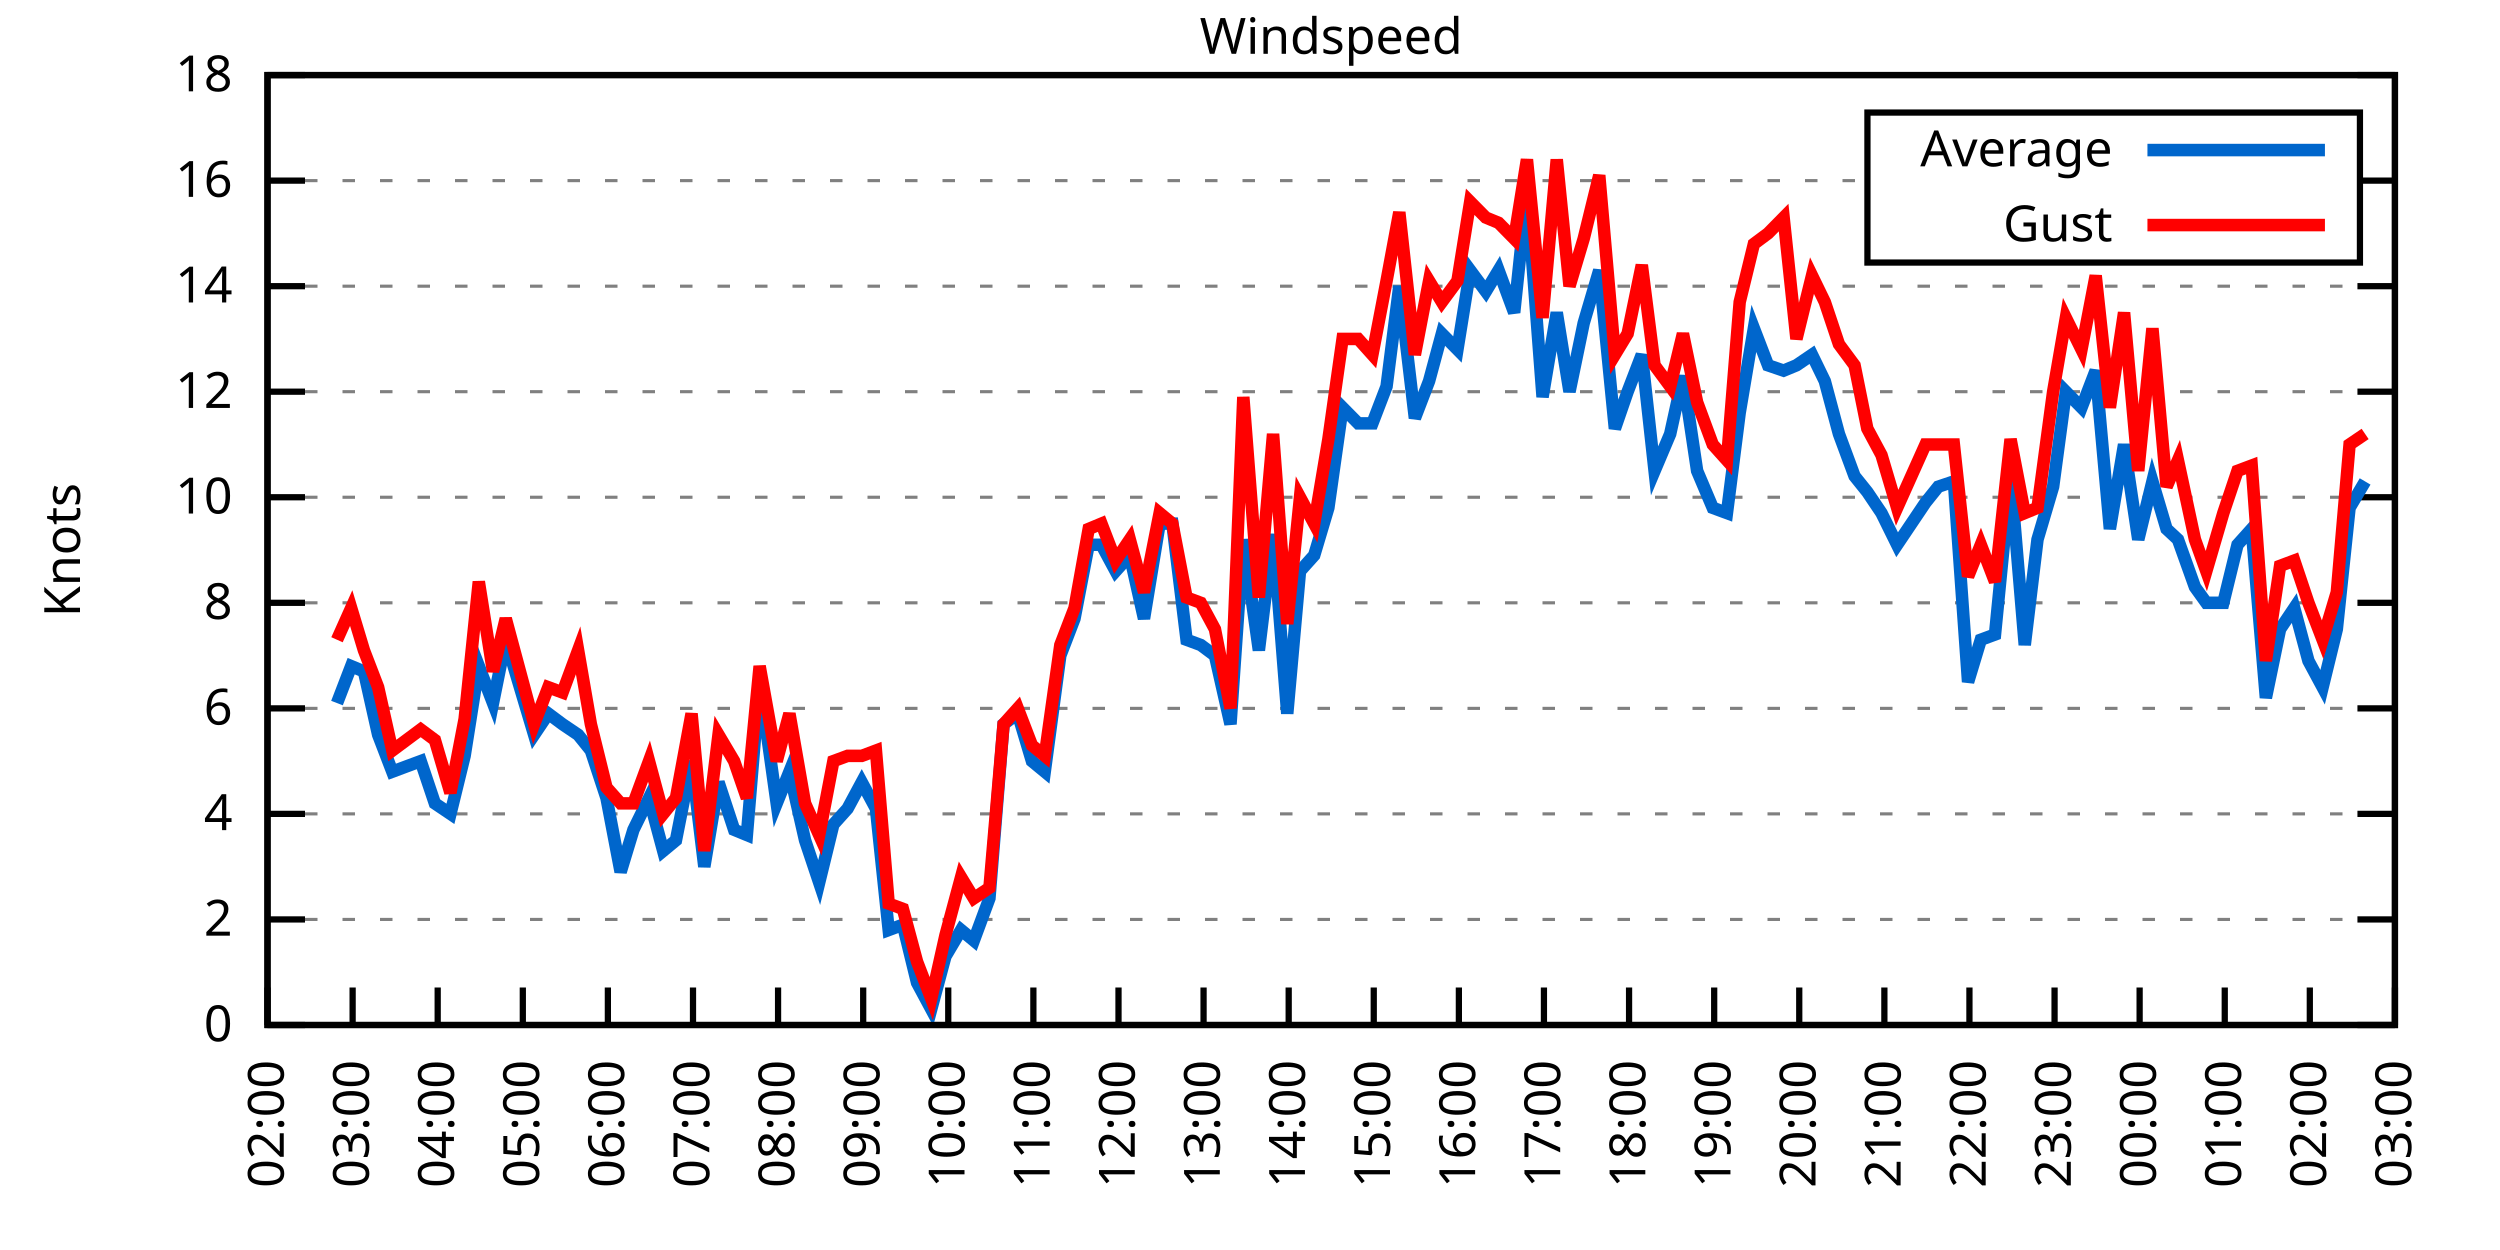
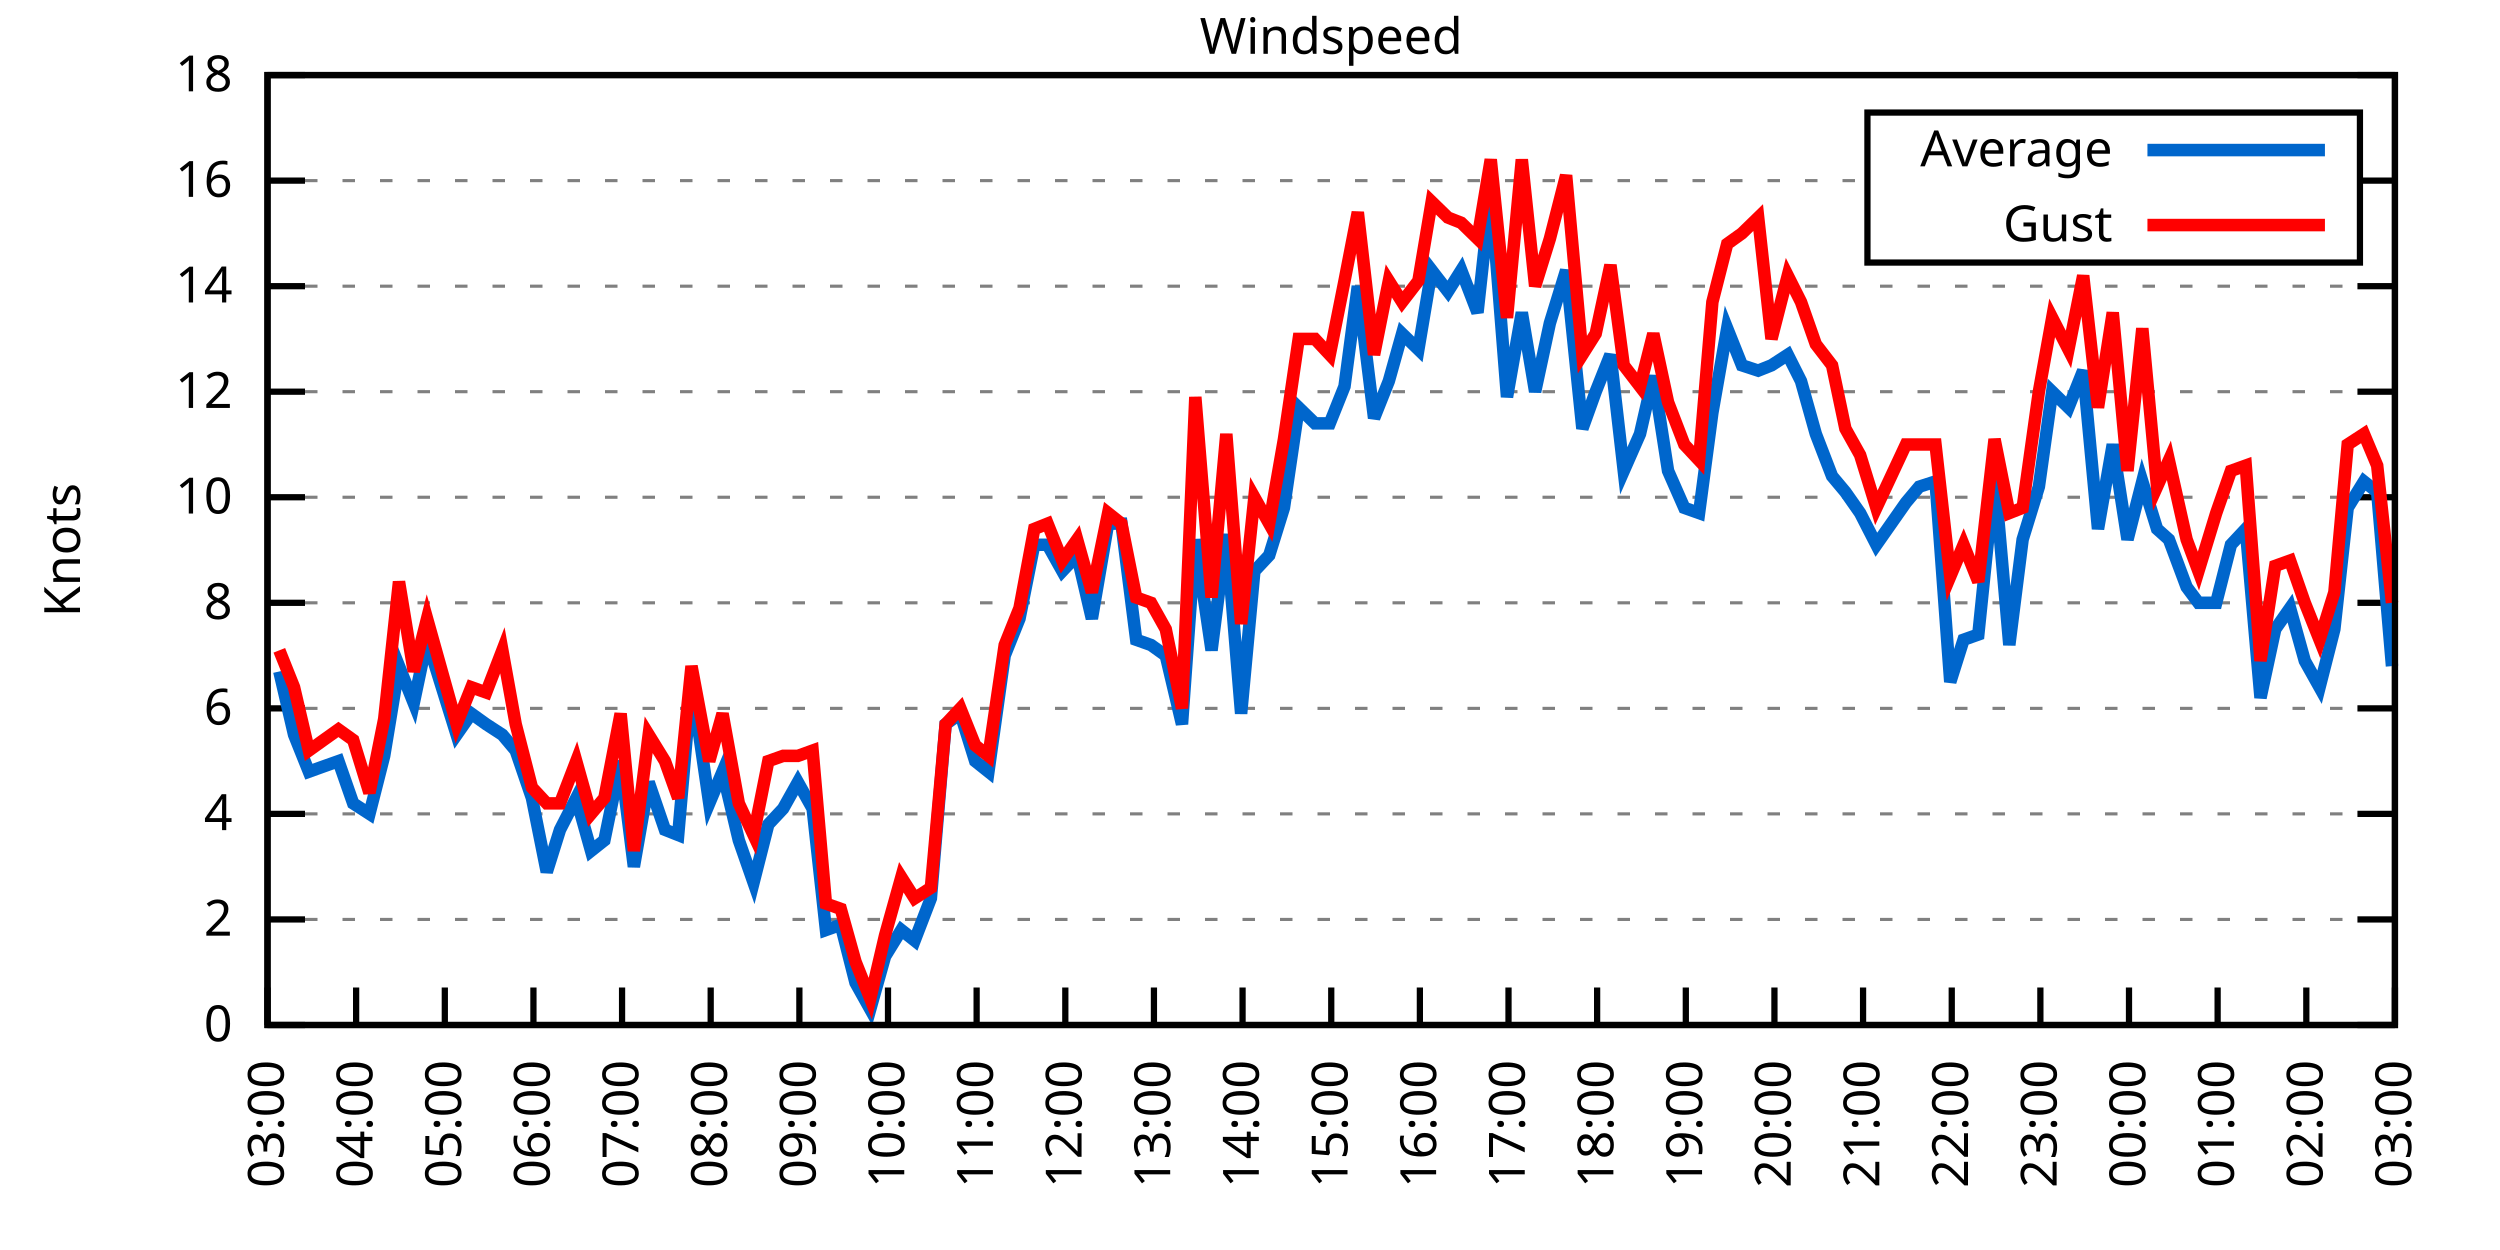
<svg xmlns="http://www.w3.org/2000/svg" xmlns:xlink="http://www.w3.org/1999/xlink" width="400" height="200" viewBox="0 0 400 200">
  <g id="gnuplot_canvas">
    <rect x="0" y="0" width="400" height="200" fill="none" />
    <defs>
      <circle id="gpDot" r="0.5" stroke-width="0.5" stroke="currentColor" />
      <path id="gpPt0" stroke-width="0.333" stroke="currentColor" d="M-1,0 h2 M0,-1 v2" />
      <path id="gpPt1" stroke-width="0.333" stroke="currentColor" d="M-1,-1 L1,1 M1,-1 L-1,1" />
      <path id="gpPt2" stroke-width="0.333" stroke="currentColor" d="M-1,0 L1,0 M0,-1 L0,1 M-1,-1 L1,1 M-1,1 L1,-1" />
      <rect id="gpPt3" stroke-width="0.333" stroke="currentColor" x="-1" y="-1" width="2" height="2" />
      <rect id="gpPt4" stroke-width="0.333" stroke="currentColor" fill="currentColor" x="-1" y="-1" width="2" height="2" />
      <circle id="gpPt5" stroke-width="0.333" stroke="currentColor" cx="0" cy="0" r="1" />
      <use xlink:href="#gpPt5" id="gpPt6" fill="currentColor" stroke="none" />
      <path id="gpPt7" stroke-width="0.333" stroke="currentColor" d="M0,-1.33 L-1.33,0.67 L1.33,0.67 z" />
      <use xlink:href="#gpPt7" id="gpPt8" fill="currentColor" stroke="none" />
      <use xlink:href="#gpPt7" id="gpPt9" stroke="currentColor" transform="rotate(180)" />
      <use xlink:href="#gpPt9" id="gpPt10" fill="currentColor" stroke="none" />
      <use xlink:href="#gpPt3" id="gpPt11" stroke="currentColor" transform="rotate(45)" />
      <use xlink:href="#gpPt11" id="gpPt12" fill="currentColor" stroke="none" />
      <path id="gpPt13" stroke-width="0.333" stroke="currentColor" d="M0,1.330 L1.265,0.411 L0.782,-1.067 L-0.782,-1.076 L-1.265,0.411 z" />
      <use xlink:href="#gpPt13" id="gpPt14" fill="currentColor" stroke="none" />
      <filter id="textbox" filterUnits="objectBoundingBox" x="0" y="0" height="1" width="1">
        <feFlood flood-color="white" flood-opacity="1" result="bgnd" />
        <feComposite in="SourceGraphic" in2="bgnd" operator="atop" />
      </filter>
      <filter id="greybox" filterUnits="objectBoundingBox" x="0" y="0" height="1" width="1">
        <feFlood flood-color="lightgrey" flood-opacity="1" result="grey" />
        <feComposite in="SourceGraphic" in2="grey" operator="atop" />
      </filter>
    </defs>
    <g fill="none" color="white" stroke="currentColor" stroke-width="1.00" stroke-linecap="butt" stroke-linejoin="miter">
</g>
    <g fill="none" color="black" stroke="currentColor" stroke-width="1.00" stroke-linecap="butt" stroke-linejoin="miter">
      <g stroke="none" shape-rendering="crispEdges">
        <polygon fill="rgb(255, 255, 255)" points="42.80,164.00 383.18,164.00 383.18,12.02 42.80,12.02 " />
      </g>
    </g>
    <g fill="none" color="black" stroke="currentColor" stroke-width="1.00" stroke-linecap="butt" stroke-linejoin="miter">
</g>
    <g fill="none" color="black" stroke="black" stroke-width="0.50" stroke-linecap="butt" stroke-linejoin="miter">
</g>
    <g fill="none" color="gray" stroke="currentColor" stroke-width="0.50" stroke-linecap="butt" stroke-linejoin="miter">
      <path stroke="gray" stroke-dasharray="2,4" class="gridline" d="M42.80,164.00 L383.19,164.00  " />
    </g>
    <g fill="none" color="gray" stroke="gray" stroke-width="1.00" stroke-linecap="butt" stroke-linejoin="miter">
</g>
    <g fill="none" color="black" stroke="currentColor" stroke-width="1.00" stroke-linecap="butt" stroke-linejoin="miter">
      <path stroke="black" d="M42.80,164.00 L48.80,164.00 M383.19,164.00 L377.19,164.00  " />
      <g transform="translate(37.20,166.60)" stroke="none" fill="black" font-family="Sans" font-size="8.00" text-anchor="end">
        <text>
          <tspan font-family="Sans"> 0</tspan>
        </text>
      </g>
    </g>
    <g fill="none" color="black" stroke="currentColor" stroke-width="1.00" stroke-linecap="butt" stroke-linejoin="miter">
</g>
    <g fill="none" color="black" stroke="black" stroke-width="0.50" stroke-linecap="butt" stroke-linejoin="miter">
</g>
    <g fill="none" color="gray" stroke="currentColor" stroke-width="0.50" stroke-linecap="butt" stroke-linejoin="miter">
      <path stroke="gray" stroke-dasharray="2,4" class="gridline" d="M42.80,147.11 L383.19,147.11  " />
    </g>
    <g fill="none" color="gray" stroke="gray" stroke-width="1.00" stroke-linecap="butt" stroke-linejoin="miter">
</g>
    <g fill="none" color="black" stroke="currentColor" stroke-width="1.00" stroke-linecap="butt" stroke-linejoin="miter">
      <path stroke="black" d="M42.80,147.11 L48.80,147.11 M383.19,147.11 L377.19,147.11  " />
      <g transform="translate(37.20,149.71)" stroke="none" fill="black" font-family="Sans" font-size="8.00" text-anchor="end">
        <text>
          <tspan font-family="Sans"> 2</tspan>
        </text>
      </g>
    </g>
    <g fill="none" color="black" stroke="currentColor" stroke-width="1.00" stroke-linecap="butt" stroke-linejoin="miter">
</g>
    <g fill="none" color="black" stroke="black" stroke-width="0.50" stroke-linecap="butt" stroke-linejoin="miter">
</g>
    <g fill="none" color="gray" stroke="currentColor" stroke-width="0.50" stroke-linecap="butt" stroke-linejoin="miter">
      <path stroke="gray" stroke-dasharray="2,4" class="gridline" d="M42.80,130.22 L383.19,130.22  " />
    </g>
    <g fill="none" color="gray" stroke="gray" stroke-width="1.00" stroke-linecap="butt" stroke-linejoin="miter">
</g>
    <g fill="none" color="black" stroke="currentColor" stroke-width="1.00" stroke-linecap="butt" stroke-linejoin="miter">
      <path stroke="black" d="M42.80,130.22 L48.80,130.22 M383.19,130.22 L377.19,130.22  " />
      <g transform="translate(37.20,132.82)" stroke="none" fill="black" font-family="Sans" font-size="8.00" text-anchor="end">
        <text>
          <tspan font-family="Sans"> 4</tspan>
        </text>
      </g>
    </g>
    <g fill="none" color="black" stroke="currentColor" stroke-width="1.00" stroke-linecap="butt" stroke-linejoin="miter">
</g>
    <g fill="none" color="black" stroke="black" stroke-width="0.50" stroke-linecap="butt" stroke-linejoin="miter">
</g>
    <g fill="none" color="gray" stroke="currentColor" stroke-width="0.50" stroke-linecap="butt" stroke-linejoin="miter">
      <path stroke="gray" stroke-dasharray="2,4" class="gridline" d="M42.80,113.34 L383.19,113.34  " />
    </g>
    <g fill="none" color="gray" stroke="gray" stroke-width="1.00" stroke-linecap="butt" stroke-linejoin="miter">
</g>
    <g fill="none" color="black" stroke="currentColor" stroke-width="1.00" stroke-linecap="butt" stroke-linejoin="miter">
      <path stroke="black" d="M42.80,113.34 L48.80,113.34 M383.19,113.34 L377.19,113.34  " />
      <g transform="translate(37.20,115.94)" stroke="none" fill="black" font-family="Sans" font-size="8.00" text-anchor="end">
        <text>
          <tspan font-family="Sans"> 6</tspan>
        </text>
      </g>
    </g>
    <g fill="none" color="black" stroke="currentColor" stroke-width="1.00" stroke-linecap="butt" stroke-linejoin="miter">
</g>
    <g fill="none" color="black" stroke="black" stroke-width="0.50" stroke-linecap="butt" stroke-linejoin="miter">
</g>
    <g fill="none" color="gray" stroke="currentColor" stroke-width="0.50" stroke-linecap="butt" stroke-linejoin="miter">
      <path stroke="gray" stroke-dasharray="2,4" class="gridline" d="M42.80,96.45 L383.19,96.45  " />
    </g>
    <g fill="none" color="gray" stroke="gray" stroke-width="1.00" stroke-linecap="butt" stroke-linejoin="miter">
</g>
    <g fill="none" color="black" stroke="currentColor" stroke-width="1.00" stroke-linecap="butt" stroke-linejoin="miter">
      <path stroke="black" d="M42.80,96.45 L48.80,96.45 M383.19,96.45 L377.19,96.45  " />
      <g transform="translate(37.20,99.05)" stroke="none" fill="black" font-family="Sans" font-size="8.00" text-anchor="end">
        <text>
          <tspan font-family="Sans"> 8</tspan>
        </text>
      </g>
    </g>
    <g fill="none" color="black" stroke="currentColor" stroke-width="1.00" stroke-linecap="butt" stroke-linejoin="miter">
</g>
    <g fill="none" color="black" stroke="black" stroke-width="0.50" stroke-linecap="butt" stroke-linejoin="miter">
</g>
    <g fill="none" color="gray" stroke="currentColor" stroke-width="0.50" stroke-linecap="butt" stroke-linejoin="miter">
      <path stroke="gray" stroke-dasharray="2,4" class="gridline" d="M42.80,79.56 L383.19,79.56  " />
    </g>
    <g fill="none" color="gray" stroke="gray" stroke-width="1.00" stroke-linecap="butt" stroke-linejoin="miter">
</g>
    <g fill="none" color="black" stroke="currentColor" stroke-width="1.00" stroke-linecap="butt" stroke-linejoin="miter">
      <path stroke="black" d="M42.80,79.56 L48.80,79.56 M383.19,79.56 L377.19,79.56  " />
      <g transform="translate(37.20,82.16)" stroke="none" fill="black" font-family="Sans" font-size="8.00" text-anchor="end">
        <text>
          <tspan font-family="Sans"> 10</tspan>
        </text>
      </g>
    </g>
    <g fill="none" color="black" stroke="currentColor" stroke-width="1.00" stroke-linecap="butt" stroke-linejoin="miter">
</g>
    <g fill="none" color="black" stroke="black" stroke-width="0.50" stroke-linecap="butt" stroke-linejoin="miter">
</g>
    <g fill="none" color="gray" stroke="currentColor" stroke-width="0.50" stroke-linecap="butt" stroke-linejoin="miter">
      <path stroke="gray" stroke-dasharray="2,4" class="gridline" d="M42.80,62.67 L383.19,62.67  " />
    </g>
    <g fill="none" color="gray" stroke="gray" stroke-width="1.00" stroke-linecap="butt" stroke-linejoin="miter">
</g>
    <g fill="none" color="black" stroke="currentColor" stroke-width="1.00" stroke-linecap="butt" stroke-linejoin="miter">
      <path stroke="black" d="M42.80,62.67 L48.80,62.67 M383.19,62.67 L377.19,62.67  " />
      <g transform="translate(37.20,65.27)" stroke="none" fill="black" font-family="Sans" font-size="8.00" text-anchor="end">
        <text>
          <tspan font-family="Sans"> 12</tspan>
        </text>
      </g>
    </g>
    <g fill="none" color="black" stroke="currentColor" stroke-width="1.00" stroke-linecap="butt" stroke-linejoin="miter">
</g>
    <g fill="none" color="black" stroke="black" stroke-width="0.50" stroke-linecap="butt" stroke-linejoin="miter">
</g>
    <g fill="none" color="gray" stroke="currentColor" stroke-width="0.50" stroke-linecap="butt" stroke-linejoin="miter">
      <path stroke="gray" stroke-dasharray="2,4" class="gridline" d="M42.80,45.79 L383.19,45.79  " />
    </g>
    <g fill="none" color="gray" stroke="gray" stroke-width="1.00" stroke-linecap="butt" stroke-linejoin="miter">
</g>
    <g fill="none" color="black" stroke="currentColor" stroke-width="1.00" stroke-linecap="butt" stroke-linejoin="miter">
      <path stroke="black" d="M42.80,45.79 L48.80,45.79 M383.19,45.79 L377.19,45.79  " />
      <g transform="translate(37.20,48.39)" stroke="none" fill="black" font-family="Sans" font-size="8.00" text-anchor="end">
        <text>
          <tspan font-family="Sans"> 14</tspan>
        </text>
      </g>
    </g>
    <g fill="none" color="black" stroke="currentColor" stroke-width="1.00" stroke-linecap="butt" stroke-linejoin="miter">
</g>
    <g fill="none" color="black" stroke="black" stroke-width="0.50" stroke-linecap="butt" stroke-linejoin="miter">
</g>
    <g fill="none" color="gray" stroke="currentColor" stroke-width="0.50" stroke-linecap="butt" stroke-linejoin="miter">
      <path stroke="gray" stroke-dasharray="2,4" class="gridline" d="M42.80,28.90 L298.79,28.90 M377.59,28.90 L383.19,28.90  " />
    </g>
    <g fill="none" color="gray" stroke="gray" stroke-width="1.00" stroke-linecap="butt" stroke-linejoin="miter">
</g>
    <g fill="none" color="black" stroke="currentColor" stroke-width="1.00" stroke-linecap="butt" stroke-linejoin="miter">
      <path stroke="black" d="M42.80,28.90 L48.80,28.90 M383.19,28.90 L377.19,28.90  " />
      <g transform="translate(37.20,31.50)" stroke="none" fill="black" font-family="Sans" font-size="8.00" text-anchor="end">
        <text>
          <tspan font-family="Sans"> 16</tspan>
        </text>
      </g>
    </g>
    <g fill="none" color="black" stroke="currentColor" stroke-width="1.00" stroke-linecap="butt" stroke-linejoin="miter">
</g>
    <g fill="none" color="black" stroke="black" stroke-width="0.50" stroke-linecap="butt" stroke-linejoin="miter">
</g>
    <g fill="none" color="gray" stroke="currentColor" stroke-width="0.50" stroke-linecap="butt" stroke-linejoin="miter">
      <path stroke="gray" stroke-dasharray="2,4" class="gridline" d="M42.80,12.01 L383.19,12.01  " />
    </g>
    <g fill="none" color="gray" stroke="gray" stroke-width="1.00" stroke-linecap="butt" stroke-linejoin="miter">
</g>
    <g fill="none" color="black" stroke="currentColor" stroke-width="1.00" stroke-linecap="butt" stroke-linejoin="miter">
      <path stroke="black" d="M42.80,12.01 L48.80,12.01 M383.19,12.01 L377.19,12.01  " />
      <g transform="translate(37.20,14.61)" stroke="none" fill="black" font-family="Sans" font-size="8.00" text-anchor="end">
        <text>
          <tspan font-family="Sans"> 18</tspan>
        </text>
      </g>
    </g>
    <g fill="none" color="black" stroke="currentColor" stroke-width="1.00" stroke-linecap="butt" stroke-linejoin="miter">
      <path stroke="black" d="M42.80,164.00 L42.80,158.00  " />
      <g transform="translate(45.40,169.60) rotate(270.00)" stroke="none" fill="black" font-family="Sans" font-size="8.00" text-anchor="end">
        <text>
-           <tspan font-family="Sans">02:00</tspan>
-         </text>
-       </g>
-     </g>
-     <g fill="none" color="black" stroke="currentColor" stroke-width="1.00" stroke-linecap="butt" stroke-linejoin="miter">
-       <path stroke="black" d="M56.42,164.00 L56.42,158.00  " />
-       <g transform="translate(59.02,169.60) rotate(270.00)" stroke="none" fill="black" font-family="Sans" font-size="8.00" text-anchor="end">
-         <text>
          <tspan font-family="Sans">03:00</tspan>
        </text>
      </g>
    </g>
    <g fill="none" color="black" stroke="currentColor" stroke-width="1.00" stroke-linecap="butt" stroke-linejoin="miter">
-       <path stroke="black" d="M70.03,164.00 L70.03,158.00  " />
-       <g transform="translate(72.63,169.60) rotate(270.00)" stroke="none" fill="black" font-family="Sans" font-size="8.00" text-anchor="end">
+       <path stroke="black" d="M56.98,164.00 L56.98,158.00  " />
+       <g transform="translate(59.58,169.60) rotate(270.00)" stroke="none" fill="black" font-family="Sans" font-size="8.00" text-anchor="end">
        <text>
          <tspan font-family="Sans">04:00</tspan>
        </text>
      </g>
    </g>
    <g fill="none" color="black" stroke="currentColor" stroke-width="1.00" stroke-linecap="butt" stroke-linejoin="miter">
-       <path stroke="black" d="M83.65,164.00 L83.65,158.00  " />
-       <g transform="translate(86.25,169.60) rotate(270.00)" stroke="none" fill="black" font-family="Sans" font-size="8.00" text-anchor="end">
+       <path stroke="black" d="M71.17,164.00 L71.17,158.00  " />
+       <g transform="translate(73.77,169.60) rotate(270.00)" stroke="none" fill="black" font-family="Sans" font-size="8.00" text-anchor="end">
        <text>
          <tspan font-family="Sans">05:00</tspan>
        </text>
      </g>
    </g>
    <g fill="none" color="black" stroke="currentColor" stroke-width="1.00" stroke-linecap="butt" stroke-linejoin="miter">
-       <path stroke="black" d="M97.26,164.00 L97.26,158.00  " />
-       <g transform="translate(99.86,169.60) rotate(270.00)" stroke="none" fill="black" font-family="Sans" font-size="8.00" text-anchor="end">
+       <path stroke="black" d="M85.35,164.00 L85.35,158.00  " />
+       <g transform="translate(87.95,169.60) rotate(270.00)" stroke="none" fill="black" font-family="Sans" font-size="8.00" text-anchor="end">
        <text>
          <tspan font-family="Sans">06:00</tspan>
        </text>
      </g>
    </g>
    <g fill="none" color="black" stroke="currentColor" stroke-width="1.00" stroke-linecap="butt" stroke-linejoin="miter">
-       <path stroke="black" d="M110.88,164.00 L110.88,158.00  " />
-       <g transform="translate(113.48,169.60) rotate(270.00)" stroke="none" fill="black" font-family="Sans" font-size="8.00" text-anchor="end">
+       <path stroke="black" d="M99.53,164.00 L99.53,158.00  " />
+       <g transform="translate(102.13,169.60) rotate(270.00)" stroke="none" fill="black" font-family="Sans" font-size="8.00" text-anchor="end">
        <text>
          <tspan font-family="Sans">07:00</tspan>
        </text>
      </g>
    </g>
    <g fill="none" color="black" stroke="currentColor" stroke-width="1.00" stroke-linecap="butt" stroke-linejoin="miter">
-       <path stroke="black" d="M124.49,164.00 L124.49,158.00  " />
-       <g transform="translate(127.09,169.60) rotate(270.00)" stroke="none" fill="black" font-family="Sans" font-size="8.00" text-anchor="end">
+       <path stroke="black" d="M113.71,164.00 L113.71,158.00  " />
+       <g transform="translate(116.31,169.60) rotate(270.00)" stroke="none" fill="black" font-family="Sans" font-size="8.00" text-anchor="end">
        <text>
          <tspan font-family="Sans">08:00</tspan>
        </text>
      </g>
    </g>
    <g fill="none" color="black" stroke="currentColor" stroke-width="1.00" stroke-linecap="butt" stroke-linejoin="miter">
-       <path stroke="black" d="M138.11,164.00 L138.11,158.00  " />
-       <g transform="translate(140.71,169.60) rotate(270.00)" stroke="none" fill="black" font-family="Sans" font-size="8.00" text-anchor="end">
+       <path stroke="black" d="M127.90,164.00 L127.90,158.00  " />
+       <g transform="translate(130.50,169.60) rotate(270.00)" stroke="none" fill="black" font-family="Sans" font-size="8.00" text-anchor="end">
        <text>
          <tspan font-family="Sans">09:00</tspan>
        </text>
      </g>
    </g>
    <g fill="none" color="black" stroke="currentColor" stroke-width="1.00" stroke-linecap="butt" stroke-linejoin="miter">
-       <path stroke="black" d="M151.72,164.00 L151.72,158.00  " />
-       <g transform="translate(154.32,169.60) rotate(270.00)" stroke="none" fill="black" font-family="Sans" font-size="8.00" text-anchor="end">
+       <path stroke="black" d="M142.08,164.00 L142.08,158.00  " />
+       <g transform="translate(144.68,169.60) rotate(270.00)" stroke="none" fill="black" font-family="Sans" font-size="8.00" text-anchor="end">
        <text>
          <tspan font-family="Sans">10:00</tspan>
        </text>
      </g>
    </g>
    <g fill="none" color="black" stroke="currentColor" stroke-width="1.00" stroke-linecap="butt" stroke-linejoin="miter">
-       <path stroke="black" d="M165.34,164.00 L165.34,158.00  " />
-       <g transform="translate(167.94,169.60) rotate(270.00)" stroke="none" fill="black" font-family="Sans" font-size="8.00" text-anchor="end">
+       <path stroke="black" d="M156.26,164.00 L156.26,158.00  " />
+       <g transform="translate(158.86,169.60) rotate(270.00)" stroke="none" fill="black" font-family="Sans" font-size="8.00" text-anchor="end">
        <text>
          <tspan font-family="Sans">11:00</tspan>
        </text>
      </g>
    </g>
    <g fill="none" color="black" stroke="currentColor" stroke-width="1.00" stroke-linecap="butt" stroke-linejoin="miter">
-       <path stroke="black" d="M178.96,164.00 L178.96,158.00  " />
-       <g transform="translate(181.56,169.60) rotate(270.00)" stroke="none" fill="black" font-family="Sans" font-size="8.00" text-anchor="end">
+       <path stroke="black" d="M170.45,164.00 L170.45,158.00  " />
+       <g transform="translate(173.05,169.60) rotate(270.00)" stroke="none" fill="black" font-family="Sans" font-size="8.00" text-anchor="end">
        <text>
          <tspan font-family="Sans">12:00</tspan>
        </text>
      </g>
    </g>
    <g fill="none" color="black" stroke="currentColor" stroke-width="1.00" stroke-linecap="butt" stroke-linejoin="miter">
-       <path stroke="black" d="M192.57,164.00 L192.57,158.00  " />
-       <g transform="translate(195.17,169.60) rotate(270.00)" stroke="none" fill="black" font-family="Sans" font-size="8.00" text-anchor="end">
+       <path stroke="black" d="M184.63,164.00 L184.63,158.00  " />
+       <g transform="translate(187.23,169.60) rotate(270.00)" stroke="none" fill="black" font-family="Sans" font-size="8.00" text-anchor="end">
        <text>
          <tspan font-family="Sans">13:00</tspan>
        </text>
      </g>
    </g>
    <g fill="none" color="black" stroke="currentColor" stroke-width="1.00" stroke-linecap="butt" stroke-linejoin="miter">
-       <path stroke="black" d="M206.19,164.00 L206.19,158.00  " />
-       <g transform="translate(208.79,169.60) rotate(270.00)" stroke="none" fill="black" font-family="Sans" font-size="8.00" text-anchor="end">
+       <path stroke="black" d="M198.81,164.00 L198.81,158.00  " />
+       <g transform="translate(201.41,169.60) rotate(270.00)" stroke="none" fill="black" font-family="Sans" font-size="8.00" text-anchor="end">
        <text>
          <tspan font-family="Sans">14:00</tspan>
        </text>
      </g>
    </g>
    <g fill="none" color="black" stroke="currentColor" stroke-width="1.00" stroke-linecap="butt" stroke-linejoin="miter">
-       <path stroke="black" d="M219.80,164.00 L219.80,158.00  " />
-       <g transform="translate(222.40,169.60) rotate(270.00)" stroke="none" fill="black" font-family="Sans" font-size="8.00" text-anchor="end">
+       <path stroke="black" d="M213.00,164.00 L213.00,158.00  " />
+       <g transform="translate(215.60,169.60) rotate(270.00)" stroke="none" fill="black" font-family="Sans" font-size="8.00" text-anchor="end">
        <text>
          <tspan font-family="Sans">15:00</tspan>
        </text>
      </g>
    </g>
    <g fill="none" color="black" stroke="currentColor" stroke-width="1.00" stroke-linecap="butt" stroke-linejoin="miter">
-       <path stroke="black" d="M233.42,164.00 L233.42,158.00  " />
-       <g transform="translate(236.02,169.60) rotate(270.00)" stroke="none" fill="black" font-family="Sans" font-size="8.00" text-anchor="end">
+       <path stroke="black" d="M227.18,164.00 L227.18,158.00  " />
+       <g transform="translate(229.78,169.60) rotate(270.00)" stroke="none" fill="black" font-family="Sans" font-size="8.00" text-anchor="end">
        <text>
          <tspan font-family="Sans">16:00</tspan>
        </text>
      </g>
    </g>
    <g fill="none" color="black" stroke="currentColor" stroke-width="1.00" stroke-linecap="butt" stroke-linejoin="miter">
-       <path stroke="black" d="M247.03,164.00 L247.03,158.00  " />
-       <g transform="translate(249.63,169.60) rotate(270.00)" stroke="none" fill="black" font-family="Sans" font-size="8.00" text-anchor="end">
+       <path stroke="black" d="M241.36,164.00 L241.36,158.00  " />
+       <g transform="translate(243.96,169.60) rotate(270.00)" stroke="none" fill="black" font-family="Sans" font-size="8.00" text-anchor="end">
        <text>
          <tspan font-family="Sans">17:00</tspan>
        </text>
      </g>
    </g>
    <g fill="none" color="black" stroke="currentColor" stroke-width="1.00" stroke-linecap="butt" stroke-linejoin="miter">
-       <path stroke="black" d="M260.65,164.00 L260.65,158.00  " />
-       <g transform="translate(263.25,169.60) rotate(270.00)" stroke="none" fill="black" font-family="Sans" font-size="8.00" text-anchor="end">
+       <path stroke="black" d="M255.54,164.00 L255.54,158.00  " />
+       <g transform="translate(258.14,169.60) rotate(270.00)" stroke="none" fill="black" font-family="Sans" font-size="8.00" text-anchor="end">
        <text>
          <tspan font-family="Sans">18:00</tspan>
        </text>
      </g>
    </g>
    <g fill="none" color="black" stroke="currentColor" stroke-width="1.00" stroke-linecap="butt" stroke-linejoin="miter">
-       <path stroke="black" d="M274.27,164.00 L274.27,158.00  " />
-       <g transform="translate(276.87,169.60) rotate(270.00)" stroke="none" fill="black" font-family="Sans" font-size="8.00" text-anchor="end">
+       <path stroke="black" d="M269.73,164.00 L269.73,158.00  " />
+       <g transform="translate(272.33,169.60) rotate(270.00)" stroke="none" fill="black" font-family="Sans" font-size="8.00" text-anchor="end">
        <text>
          <tspan font-family="Sans">19:00</tspan>
        </text>
      </g>
    </g>
    <g fill="none" color="black" stroke="currentColor" stroke-width="1.00" stroke-linecap="butt" stroke-linejoin="miter">
-       <path stroke="black" d="M287.88,164.00 L287.88,158.00  " />
-       <g transform="translate(290.48,169.60) rotate(270.00)" stroke="none" fill="black" font-family="Sans" font-size="8.00" text-anchor="end">
+       <path stroke="black" d="M283.91,164.00 L283.91,158.00  " />
+       <g transform="translate(286.51,169.60) rotate(270.00)" stroke="none" fill="black" font-family="Sans" font-size="8.00" text-anchor="end">
        <text>
          <tspan font-family="Sans">20:00</tspan>
        </text>
      </g>
    </g>
    <g fill="none" color="black" stroke="currentColor" stroke-width="1.00" stroke-linecap="butt" stroke-linejoin="miter">
-       <path stroke="black" d="M301.50,164.00 L301.50,158.00  " />
-       <g transform="translate(304.10,169.60) rotate(270.00)" stroke="none" fill="black" font-family="Sans" font-size="8.00" text-anchor="end">
+       <path stroke="black" d="M298.09,164.00 L298.09,158.00  " />
+       <g transform="translate(300.69,169.60) rotate(270.00)" stroke="none" fill="black" font-family="Sans" font-size="8.00" text-anchor="end">
        <text>
          <tspan font-family="Sans">21:00</tspan>
        </text>
      </g>
    </g>
    <g fill="none" color="black" stroke="currentColor" stroke-width="1.00" stroke-linecap="butt" stroke-linejoin="miter">
-       <path stroke="black" d="M315.11,164.00 L315.11,158.00  " />
-       <g transform="translate(317.71,169.60) rotate(270.00)" stroke="none" fill="black" font-family="Sans" font-size="8.00" text-anchor="end">
+       <path stroke="black" d="M312.28,164.00 L312.28,158.00  " />
+       <g transform="translate(314.88,169.60) rotate(270.00)" stroke="none" fill="black" font-family="Sans" font-size="8.00" text-anchor="end">
        <text>
          <tspan font-family="Sans">22:00</tspan>
        </text>
      </g>
    </g>
    <g fill="none" color="black" stroke="currentColor" stroke-width="1.00" stroke-linecap="butt" stroke-linejoin="miter">
-       <path stroke="black" d="M328.73,164.00 L328.73,158.00  " />
-       <g transform="translate(331.33,169.60) rotate(270.00)" stroke="none" fill="black" font-family="Sans" font-size="8.00" text-anchor="end">
+       <path stroke="black" d="M326.46,164.00 L326.46,158.00  " />
+       <g transform="translate(329.06,169.60) rotate(270.00)" stroke="none" fill="black" font-family="Sans" font-size="8.00" text-anchor="end">
        <text>
          <tspan font-family="Sans">23:00</tspan>
        </text>
      </g>
    </g>
    <g fill="none" color="black" stroke="currentColor" stroke-width="1.00" stroke-linecap="butt" stroke-linejoin="miter">
-       <path stroke="black" d="M342.34,164.00 L342.34,158.00  " />
-       <g transform="translate(344.94,169.60) rotate(270.00)" stroke="none" fill="black" font-family="Sans" font-size="8.00" text-anchor="end">
+       <path stroke="black" d="M340.64,164.00 L340.64,158.00  " />
+       <g transform="translate(343.24,169.60) rotate(270.00)" stroke="none" fill="black" font-family="Sans" font-size="8.00" text-anchor="end">
        <text>
          <tspan font-family="Sans">00:00</tspan>
        </text>
      </g>
    </g>
    <g fill="none" color="black" stroke="currentColor" stroke-width="1.00" stroke-linecap="butt" stroke-linejoin="miter">
-       <path stroke="black" d="M355.96,164.00 L355.96,158.00  " />
-       <g transform="translate(358.56,169.60) rotate(270.00)" stroke="none" fill="black" font-family="Sans" font-size="8.00" text-anchor="end">
+       <path stroke="black" d="M354.82,164.00 L354.82,158.00  " />
+       <g transform="translate(357.42,169.60) rotate(270.00)" stroke="none" fill="black" font-family="Sans" font-size="8.00" text-anchor="end">
        <text>
          <tspan font-family="Sans">01:00</tspan>
        </text>
      </g>
    </g>
    <g fill="none" color="black" stroke="currentColor" stroke-width="1.00" stroke-linecap="butt" stroke-linejoin="miter">
-       <path stroke="black" d="M369.57,164.00 L369.57,158.00  " />
-       <g transform="translate(372.17,169.60) rotate(270.00)" stroke="none" fill="black" font-family="Sans" font-size="8.00" text-anchor="end">
+       <path stroke="black" d="M369.01,164.00 L369.01,158.00  " />
+       <g transform="translate(371.61,169.60) rotate(270.00)" stroke="none" fill="black" font-family="Sans" font-size="8.00" text-anchor="end">
        <text>
          <tspan font-family="Sans">02:00</tspan>
        </text>
      </g>
    </g>
    <g fill="none" color="black" stroke="currentColor" stroke-width="1.00" stroke-linecap="butt" stroke-linejoin="miter">
      <path stroke="black" d="M383.19,164.00 L383.19,158.00  " />
      <g transform="translate(385.79,169.60) rotate(270.00)" stroke="none" fill="black" font-family="Sans" font-size="8.00" text-anchor="end">
        <text>
          <tspan font-family="Sans">03:00</tspan>
        </text>
      </g>
    </g>
    <g fill="none" color="black" stroke="currentColor" stroke-width="1.00" stroke-linecap="butt" stroke-linejoin="miter">
</g>
    <g fill="none" color="black" stroke="currentColor" stroke-width="1.00" stroke-linecap="butt" stroke-linejoin="miter">
      <path stroke="black" d="M42.80,12.01 L42.80,164.00 L383.19,164.00 L383.19,12.01 L42.80,12.01 Z  " />
    </g>
    <g fill="none" color="black" stroke="currentColor" stroke-width="1.00" stroke-linecap="butt" stroke-linejoin="miter">
</g>
    <g fill="none" color="black" stroke="currentColor" stroke-width="1.00" stroke-linecap="butt" stroke-linejoin="miter">
      <path stroke="black" d="M298.79,42.01 L298.79,18.01 L377.59,18.01 L377.59,42.01 L298.79,42.01 Z  " />
    </g>
    <g id="Windspeed_plot_1">
      <g fill="none" color="white" stroke="black" stroke-width="2.00" stroke-linecap="butt" stroke-linejoin="miter">
</g>
      <g fill="none" color="black" stroke="currentColor" stroke-width="2.00" stroke-linecap="butt" stroke-linejoin="miter">
        <g transform="translate(337.99,26.61)" stroke="none" fill="black" font-family="Sans" font-size="8.00" text-anchor="end">
          <text>
            <tspan font-family="Sans">Average</tspan>
          </text>
        </g>
      </g>
      <g fill="none" color="black" stroke="currentColor" stroke-width="2.00" stroke-linecap="butt" stroke-linejoin="miter">
-         <path stroke="rgb(  0, 102, 204)" d="M343.59,24.01 L371.99,24.01 M53.92,112.49 L56.19,106.58 L58.23,107.43 L60.50,117.56 L62.77,123.47 L65.04,122.62   L67.31,121.78 L69.58,128.54 L72.07,130.22 L74.34,120.94 L76.61,106.58 L78.88,112.49 L80.92,102.36 L85.46,117.56   L87.73,114.18 L90.00,115.87 L92.50,117.56 L94.54,120.09 L97.04,127.69 L99.30,139.51 L101.35,132.76 L103.84,127.69   L106.11,136.14 L108.15,134.45 L110.65,121.78 L112.69,138.67 L114.96,125.16 L117.46,132.76 L119.50,133.60 L121.54,109.11   L124.27,128.54 L126.31,123.47 L128.81,134.45 L131.07,141.20 L133.34,131.91 L135.61,129.38 L137.88,125.16 L140.15,129.38   L142.19,148.80 L144.46,147.96 L146.73,157.24 L149.00,161.47 L151.27,153.02 L153.77,148.80 L155.81,150.49 L158.31,143.73   L160.57,115.87 L162.84,114.18 L165.11,121.78 L167.16,123.47 L169.65,104.89 L171.92,98.98 L174.19,87.16 L176.23,87.16   L178.50,91.38 L180.77,88.85 L183.04,98.98 L185.54,83.78 L187.58,83.78 L189.85,102.36 L192.12,103.20 L194.39,104.89   L196.88,115.87 L198.93,86.32 L201.42,104.05 L203.69,85.47 L205.96,114.18 L208.00,91.38 L210.27,88.85 L212.54,81.25   L214.81,65.21 L217.31,67.74 L219.58,67.74 L221.85,61.83 L223.89,45.79 L226.38,66.90 L228.65,60.98 L230.70,53.39   L233.19,55.92 L235.23,43.25 L237.73,46.63 L239.77,43.25 L242.27,50.01 L244.31,30.59 L246.81,63.52 L249.08,50.01   L251.12,62.67 L253.39,51.70 L255.88,43.25 L258.38,68.58 L260.42,62.67 L262.69,56.76 L264.73,75.34 L267.23,69.43   L269.27,60.14 L271.54,75.34 L274.04,81.25 L276.31,82.09 L278.35,66.05 L280.62,52.54 L282.89,58.45 L285.38,59.30   L287.43,58.45 L289.92,56.76 L291.97,60.98 L294.23,69.43 L296.73,76.18 L298.77,78.72 L301.04,82.09 L303.54,87.16   L308.08,80.41 L310.12,77.87 L312.62,77.03 L314.89,109.11 L316.93,102.36 L319.20,101.52 L321.69,76.18 L323.96,103.20   L326.00,86.32 L328.50,77.87 L330.54,62.67 L333.04,65.21 L335.31,59.30 L337.58,84.63 L339.85,71.12 L342.12,86.32   L344.39,77.03 L346.65,84.63 L348.47,86.32 L351.19,93.92 L353.01,96.45 L355.73,96.45 L358.00,87.16 L360.27,84.63   L362.54,111.65 L364.81,100.67 L367.08,97.29 L369.35,105.74 L371.62,109.96 L373.89,100.67 L375.93,81.25 L378.42,77.03    " />
+         <path stroke="rgb(  0, 102, 204)" d="M343.59,24.01 L371.99,24.01 M44.69,107.43 L47.05,117.56 L49.42,123.47 L51.78,122.62 L54.15,121.78 L56.51,128.54   L59.11,130.22 L61.47,120.94 L63.84,106.58 L66.20,112.49 L68.33,102.36 L73.06,117.56 L75.42,114.18 L77.78,115.87   L80.38,117.56 L82.51,120.09 L85.11,127.69 L87.48,139.51 L89.60,132.76 L92.20,127.69 L94.57,136.14 L96.70,134.45   L99.30,121.78 L101.42,138.67 L103.79,125.16 L106.39,132.76 L108.51,133.60 L110.64,109.11 L113.48,128.54 L115.61,123.47   L118.21,134.45 L120.57,141.20 L122.93,131.91 L125.30,129.38 L127.66,125.16 L130.02,129.38 L132.15,148.80 L134.52,147.96   L136.88,157.24 L139.24,161.47 L141.61,153.02 L144.21,148.80 L146.34,150.49 L148.94,143.73 L151.30,115.87 L153.66,114.18   L156.03,121.78 L158.15,123.47 L160.75,104.89 L163.12,98.98 L165.48,87.16 L167.61,87.16 L169.97,91.38 L172.34,88.85   L174.70,98.98 L177.30,83.78 L179.43,83.78 L181.79,102.36 L184.16,103.20 L186.52,104.89 L189.12,115.87 L191.25,86.32   L193.85,104.05 L196.21,85.47 L198.58,114.18 L200.70,91.38 L203.07,88.85 L205.43,81.25 L207.79,65.21 L210.39,67.74   L212.76,67.74 L215.12,61.83 L217.25,45.79 L219.85,66.90 L222.21,60.98 L224.34,53.39 L226.94,55.92 L229.07,43.25   L231.67,46.63 L233.80,43.25 L236.40,50.01 L238.52,30.59 L241.12,63.52 L243.49,50.01 L245.62,62.67 L247.98,51.70   L250.58,43.25 L253.18,68.58 L255.31,62.67 L257.67,56.76 L259.80,75.34 L262.40,69.43 L264.53,60.14 L266.89,75.34   L269.49,81.25 L271.85,82.09 L273.98,66.05 L276.35,52.54 L278.71,58.45 L281.31,59.30 L283.44,58.45 L286.04,56.76   L288.16,60.98 L290.53,69.43 L293.13,76.18 L295.26,78.72 L297.62,82.09 L300.22,87.16 L304.95,80.41 L307.08,77.87   L309.68,77.03 L312.04,109.11 L314.17,102.36 L316.53,101.52 L319.13,76.18 L321.49,103.20 L323.62,86.32 L326.22,77.87   L328.35,62.67 L330.95,65.21 L333.31,59.30 L335.68,84.63 L338.04,71.12 L340.40,86.32 L342.77,77.03 L345.13,84.63   L347.02,86.32 L349.86,93.92 L351.75,96.45 L354.59,96.45 L356.95,87.16 L359.32,84.63 L361.68,111.65 L364.04,100.67   L366.41,97.29 L368.77,105.74 L371.13,109.96 L373.50,100.67 L375.63,81.25 L378.23,77.03 L380.35,78.72 L382.72,106.58    " />
      </g>
    </g>
    <g id="Windspeed_plot_2">
      <g fill="none" color="black" stroke="currentColor" stroke-width="2.00" stroke-linecap="butt" stroke-linejoin="miter">
        <g transform="translate(337.99,38.61)" stroke="none" fill="black" font-family="Sans" font-size="8.00" text-anchor="end">
          <text>
            <tspan font-family="Sans">Gust</tspan>
          </text>
        </g>
      </g>
      <g fill="none" color="black" stroke="currentColor" stroke-width="2.00" stroke-linecap="butt" stroke-linejoin="miter">
-         <path stroke="rgb(255,   0,   0)" d="M343.59,36.01 L371.99,36.01 M53.92,102.36 L56.19,97.29 L58.23,104.05 L60.50,109.96 L62.77,120.09 L65.04,118.40   L67.31,116.71 L69.58,118.40 L72.07,126.85 L74.34,115.03 L76.61,93.07 L78.88,107.43 L80.92,98.98 L85.46,115.87   L87.73,109.96 L90.00,110.80 L92.50,104.05 L94.54,115.87 L97.04,126.00 L99.30,128.54 L101.35,128.54 L103.84,121.78   L106.11,130.22 L108.15,127.69 L110.65,114.18 L112.69,136.14 L114.96,117.56 L117.46,121.78 L119.50,127.69 L121.54,106.58   L124.27,121.78 L126.31,114.18 L128.81,128.54 L131.07,133.60 L133.34,121.78 L135.61,120.94 L137.88,120.94 L140.15,120.09   L142.19,144.58 L144.46,145.42 L146.73,153.87 L149.00,159.78 L151.27,149.65 L153.77,140.36 L155.81,143.73 L158.31,142.05   L160.57,115.87 L162.84,113.34 L165.11,119.25 L167.16,120.94 L169.65,103.20 L171.92,97.29 L174.19,84.63 L176.23,83.78   L178.50,89.69 L180.77,86.32 L183.04,94.76 L185.54,82.09 L187.58,83.78 L189.85,95.60 L192.12,96.45 L194.39,100.67   L196.88,113.34 L198.93,63.52 L201.42,95.60 L203.69,69.43 L205.96,99.83 L208.00,79.56 L210.27,83.78 L212.54,70.27   L214.81,54.23 L217.31,54.23 L219.58,56.76 L221.85,44.94 L223.89,33.96 L226.38,56.76 L228.65,44.94 L230.70,48.32   L233.19,44.94 L235.23,32.28 L237.73,34.81 L239.77,35.65 L242.27,38.19 L244.31,25.52 L246.81,50.85 L249.08,25.52   L251.12,45.79 L253.39,38.19 L255.88,28.05 L258.38,56.76 L260.42,53.39 L262.69,42.41 L264.73,58.45 L267.23,61.83   L269.27,53.39 L271.54,64.36 L274.04,71.12 L276.31,73.65 L278.35,48.32 L280.62,39.03 L282.89,37.34 L285.38,34.81   L287.43,54.23 L289.92,44.10 L291.97,48.32 L294.23,55.07 L296.73,58.45 L298.77,68.58 L301.04,72.81 L303.54,81.25   L308.08,71.12 L310.12,71.12 L312.62,71.12 L314.89,92.23 L316.93,87.16 L319.20,93.07 L321.69,70.27 L323.96,82.09   L326.00,81.25 L328.50,62.67 L330.54,50.85 L333.04,55.92 L335.31,44.10 L337.58,65.21 L339.85,50.01 L342.12,75.34   L344.39,52.54 L346.65,77.87 L348.47,73.65 L351.19,86.32 L353.01,91.38 L355.73,82.09 L358.00,75.34 L360.27,74.49   L362.54,105.74 L364.81,90.54 L367.08,89.69 L369.35,96.45 L371.62,102.36 L373.89,94.76 L375.93,71.12 L378.42,69.43    " />
+         <path stroke="rgb(255,   0,   0)" d="M343.59,36.01 L371.99,36.01 M44.69,104.05 L47.05,109.96 L49.42,120.09 L51.78,118.40 L54.15,116.71 L56.51,118.40   L59.11,126.85 L61.47,115.03 L63.84,93.07 L66.20,107.43 L68.33,98.98 L73.06,115.87 L75.42,109.96 L77.78,110.80   L80.38,104.05 L82.51,115.87 L85.11,126.00 L87.48,128.54 L89.60,128.54 L92.20,121.78 L94.57,130.22 L96.70,127.69   L99.30,114.18 L101.42,136.14 L103.79,117.56 L106.39,121.78 L108.51,127.69 L110.64,106.58 L113.48,121.78 L115.61,114.18   L118.21,128.54 L120.57,133.60 L122.93,121.78 L125.30,120.94 L127.66,120.94 L130.02,120.09 L132.15,144.58 L134.52,145.42   L136.88,153.87 L139.24,159.78 L141.61,149.65 L144.21,140.36 L146.34,143.73 L148.94,142.05 L151.30,115.87 L153.66,113.34   L156.03,119.25 L158.15,120.94 L160.75,103.20 L163.12,97.29 L165.48,84.63 L167.61,83.78 L169.97,89.69 L172.34,86.32   L174.70,94.76 L177.30,82.09 L179.43,83.78 L181.79,95.60 L184.16,96.45 L186.52,100.67 L189.12,113.34 L191.25,63.52   L193.85,95.60 L196.21,69.43 L198.58,99.83 L200.70,79.56 L203.07,83.78 L205.43,70.27 L207.79,54.23 L210.39,54.23   L212.76,56.76 L215.12,44.94 L217.25,33.96 L219.85,56.76 L222.21,44.94 L224.34,48.32 L226.94,44.94 L229.07,32.28   L231.67,34.81 L233.80,35.65 L236.40,38.19 L238.52,25.52 L241.12,50.85 L243.49,25.52 L245.62,45.79 L247.98,38.19   L250.58,28.05 L253.18,56.76 L255.31,53.39 L257.67,42.41 L259.80,58.45 L262.40,61.83 L264.53,53.39 L266.89,64.36   L269.49,71.12 L271.85,73.65 L273.98,48.32 L276.35,39.03 L278.71,37.34 L281.31,34.81 L283.44,54.23 L286.04,44.10   L288.16,48.32 L290.53,55.07 L293.13,58.45 L295.26,68.58 L297.62,72.81 L300.22,81.25 L304.95,71.12 L307.08,71.12   L309.68,71.12 L312.04,92.23 L314.17,87.16 L316.53,93.07 L319.13,70.27 L321.49,82.09 L323.62,81.25 L326.22,62.67   L328.35,50.85 L330.95,55.92 L333.31,44.10 L335.68,65.21 L338.04,50.01 L340.40,75.34 L342.77,52.54 L345.13,77.87   L347.02,73.65 L349.86,86.32 L351.75,91.38 L354.59,82.09 L356.95,75.34 L359.32,74.49 L361.68,105.74 L364.04,90.54   L366.41,89.69 L368.77,96.45 L371.13,102.36 L373.50,94.76 L375.63,71.12 L378.23,69.43 L380.35,74.49 L382.72,96.45    " />
      </g>
    </g>
    <g fill="none" color="black" stroke="currentColor" stroke-width="2.00" stroke-linecap="butt" stroke-linejoin="miter">
</g>
    <g fill="none" color="black" stroke="black" stroke-width="1.00" stroke-linecap="butt" stroke-linejoin="miter">
</g>
    <g fill="none" color="black" stroke="currentColor" stroke-width="1.00" stroke-linecap="butt" stroke-linejoin="miter">
      <path stroke="black" d="M42.80,12.01 L42.80,164.00 L383.19,164.00 L383.19,12.01 L42.80,12.01 Z  " />
      <g transform="translate(12.80,88.01) rotate(270.00)" stroke="none" fill="black" font-family="Sans" font-size="8.00" text-anchor="middle">
        <text>
          <tspan font-family="Sans">Knots</tspan>
        </text>
      </g>
    </g>
    <g fill="none" color="black" stroke="currentColor" stroke-width="1.00" stroke-linecap="butt" stroke-linejoin="miter">
</g>
    <g fill="none" color="black" stroke="currentColor" stroke-width="1.00" stroke-linecap="butt" stroke-linejoin="miter">
      <g transform="translate(212.99,8.61)" stroke="none" fill="black" font-family="Sans" font-size="8.00" text-anchor="middle">
        <text>
          <tspan font-family="Sans">Windspeed</tspan>
        </text>
      </g>
    </g>
    <g fill="none" color="black" stroke="currentColor" stroke-width="1.00" stroke-linecap="butt" stroke-linejoin="miter">
</g>
  </g>
</svg>
